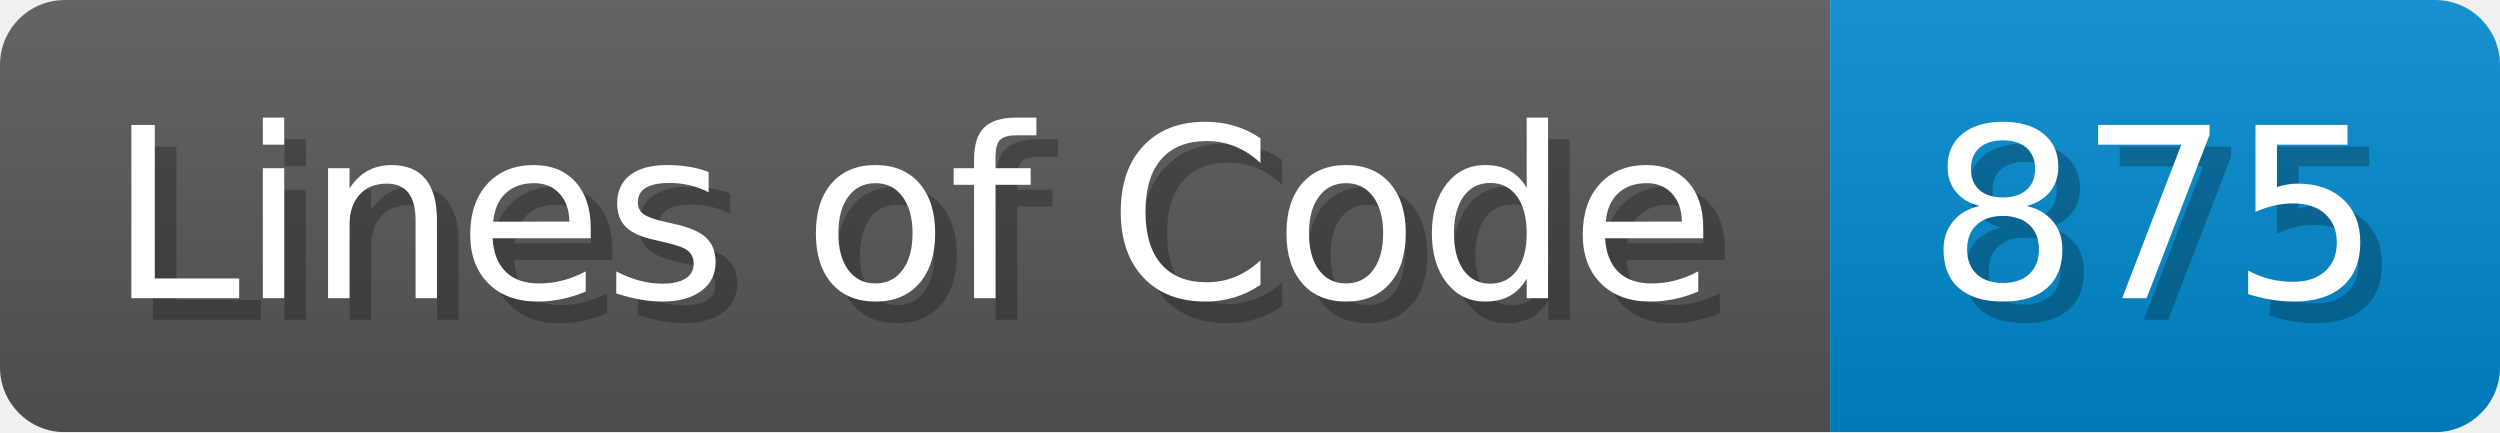
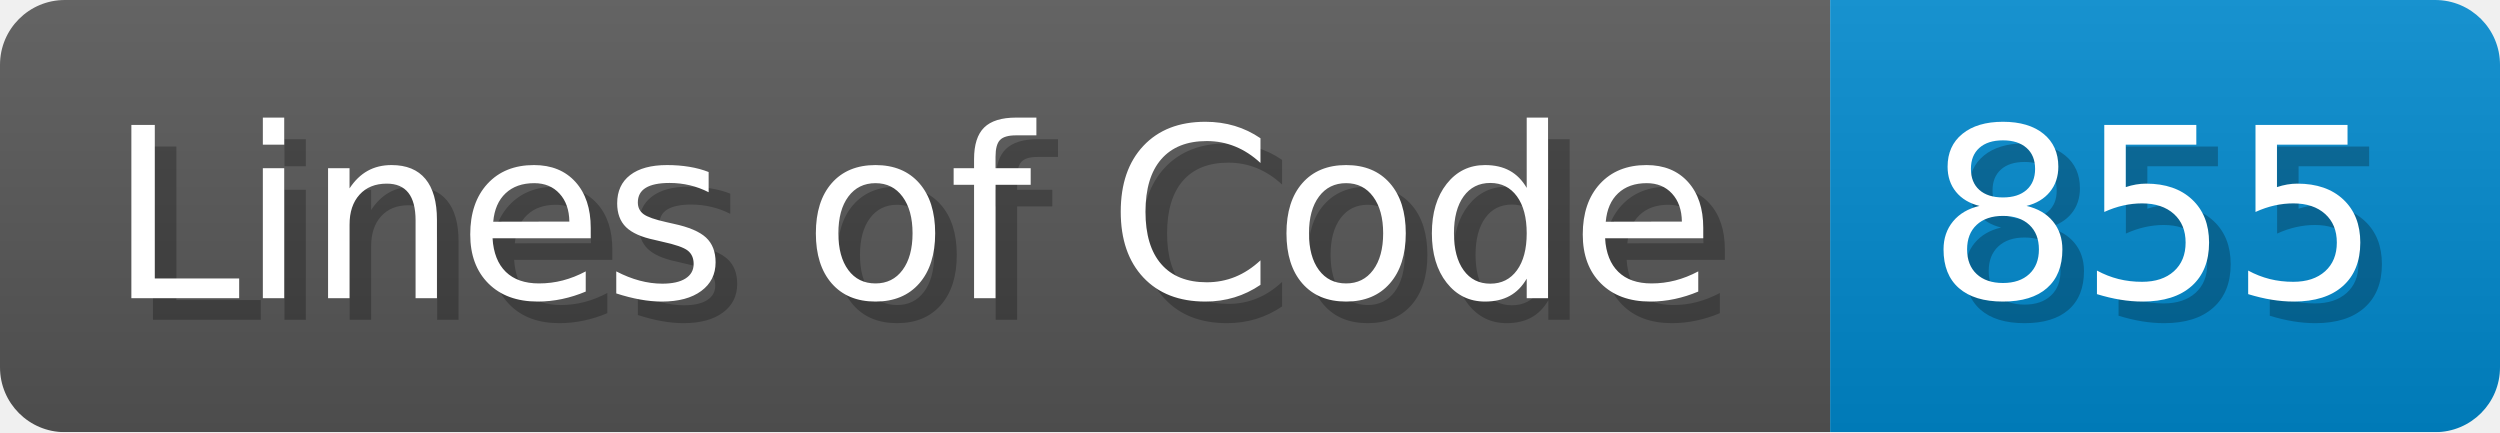
<svg xmlns="http://www.w3.org/2000/svg" width="115.7" height="20" viewBox="0 0 1157 200">
  <linearGradient id="a" x2="0" y2="100%">
    <stop offset="0" stop-opacity=".1" stop-color="#EEE" />
    <stop offset="1" stop-opacity=".1" />
  </linearGradient>
  <mask id="m">
    <rect width="1157" height="200" rx="30" fill="#FFF" />
  </mask>
  <g mask="url(#m)">
    <rect width="847" height="200" fill="#555" />
    <rect width="310" height="200" fill="#08C" x="847" />
    <rect width="1157" height="200" fill="url(#a)" />
  </g>
  <g fill="#fff" text-anchor="start" font-family="Verdana,DejaVu Sans,sans-serif" font-size="110">
    <text x="60" y="148" textLength="747" fill="#000" opacity="0.25">Lines of Code</text>
    <text x="50" y="138" textLength="747">Lines of Code</text>
-     <text x="902" y="148" textLength="210" fill="#000" opacity="0.25">875</text>
-     <text x="892" y="138" textLength="210">875</text>
+     <text x="902" y="148" textLength="210" fill="#000" opacity="0.25">855</text>
+     <text x="892" y="138" textLength="210">855</text>
  </g>
</svg>
